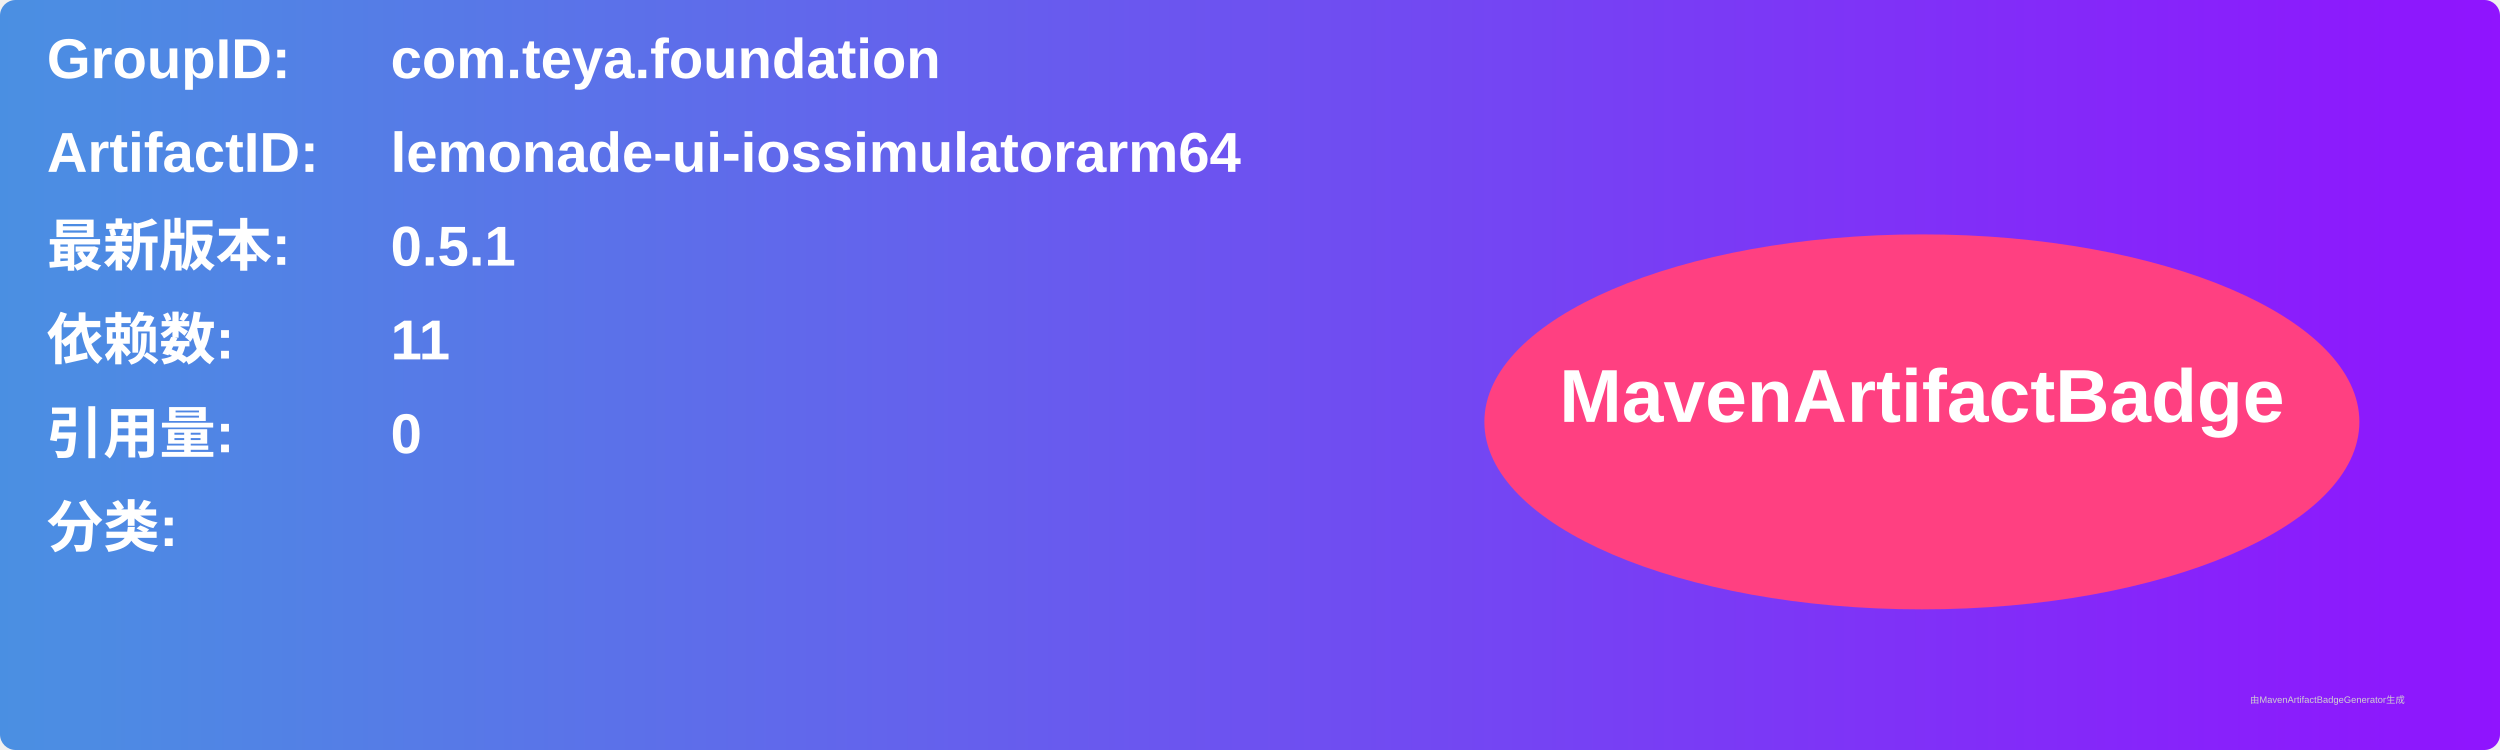
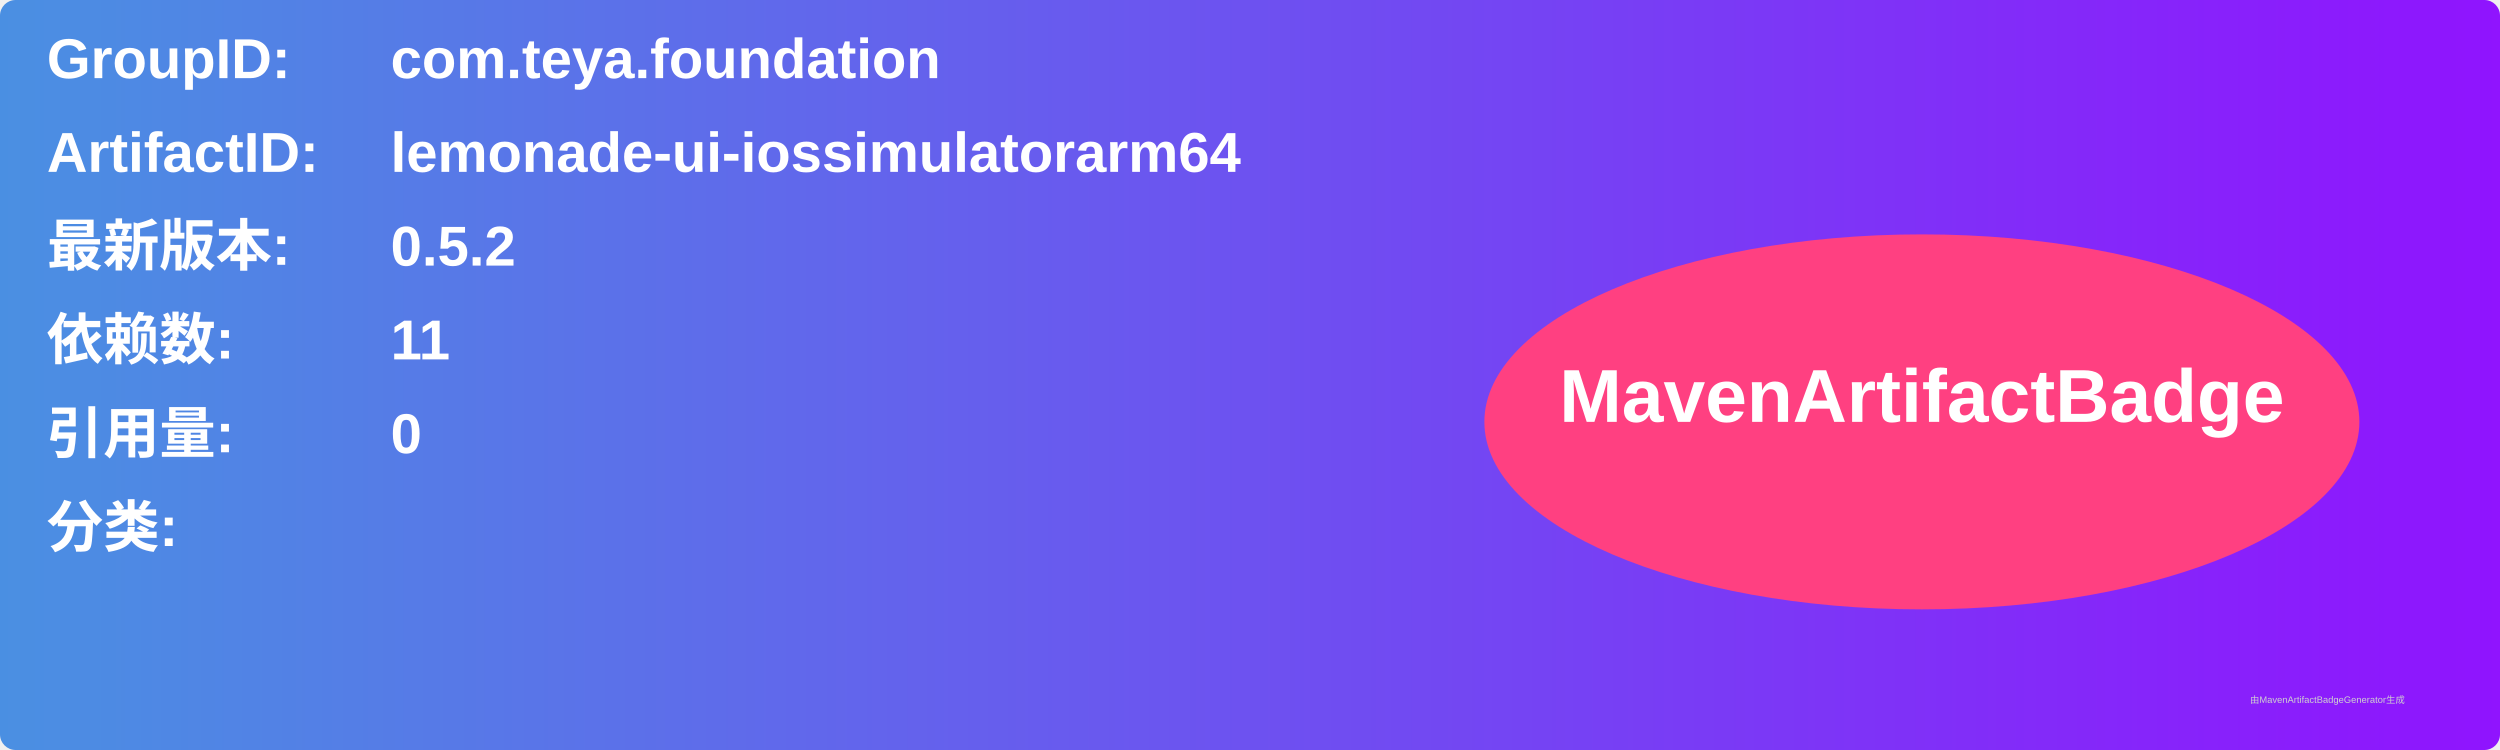
<svg xmlns="http://www.w3.org/2000/svg" width="800" height="240" viewBox="0 0 800 240">
  <linearGradient id="grad" x1="0%" y1="0%" x2="100%" y2="0%">
    <stop offset="0%" stop-color="#4a90e2" />
    <stop offset="100%" stop-color="#9013fe" />
  </linearGradient>
  <rect width="100%" height="100%" rx="5" ry="5" fill="url(#grad)" />
  <g transform="translate(15, 15)">
    <text x="0" y="10" font-family="Arial" font-size="18" fill="white" font-weight="bold" width="260">GroupID:</text>
    <text x="110" y="10" font-family="Arial" font-size="18" fill="white" font-weight="bold" width="460">com.teya.foundation</text>
    <text x="0" y="40" font-family="Arial" font-size="18" fill="white" font-weight="bold" width="260">ArtifactID:</text>
    <text x="110" y="40" font-family="Arial" font-size="18" fill="white" font-weight="bold" width="460">lemonade-ui-iossimulatorarm64</text>
    <text x="0" y="70" font-family="Arial" font-size="18" fill="white" font-weight="bold">最新版本:</text>
    <text x="110" y="70" font-family="Arial" font-size="18" fill="white" font-weight="bold">
-       <tspan font-weight="bold">0.5.1</tspan>
+       <tspan font-weight="bold">0.5.2</tspan>
    </text>
    <text x="0" y="100" font-family="Arial" font-size="18" fill="white" font-weight="bold">依赖数: </text>
    <text x="110" y="100" font-family="Arial" font-size="18" fill="white">
      <tspan font-weight="bold">11</tspan>
    </text>
    <text x="0" y="130" font-family="Arial" font-size="18" fill="white" font-weight="bold">引用量: </text>
    <text x="110" y="130" font-family="Arial" font-size="18" fill="white">
      <tspan font-weight="bold">0</tspan>
    </text>
    <text x="0" y="160" font-family="Arial" font-size="18" fill="white" font-weight="bold">分类:</text>
    <text x="10" y="190" font-family="Arial" font-size="10" fill="white">
      <tspan font-weight="bold" />
    </text>
    <ellipse cx="600" cy="120" rx="140" ry="60" fill="#ff4081" />
    <text x="600" y="120" text-anchor="middle" font-family="Arial" font-size="24" fill="white" font-weight="bold">MavenArtifactBadge</text>
  </g>
  <text x="720" y="225" font-family="Arial" font-size="3" fill="#d0d0d0">由MavenArtifactBadgeGenerator生成</text>
</svg>
